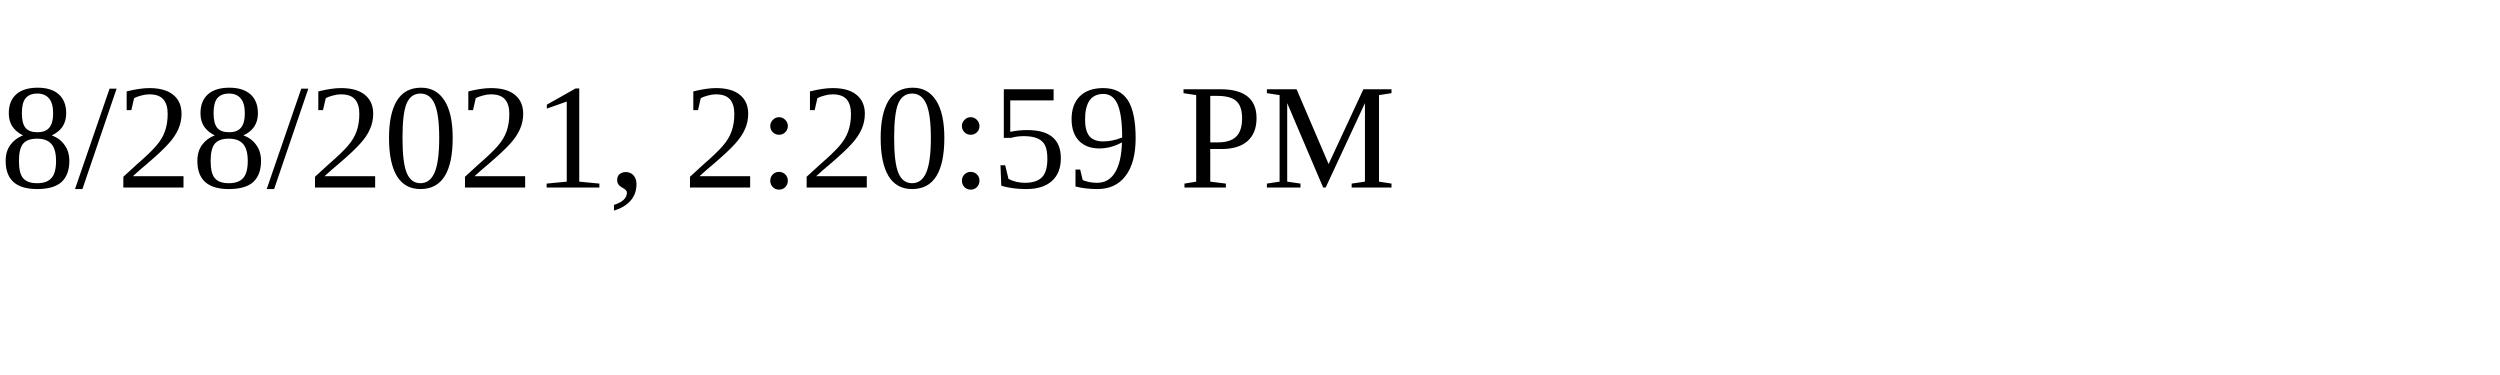
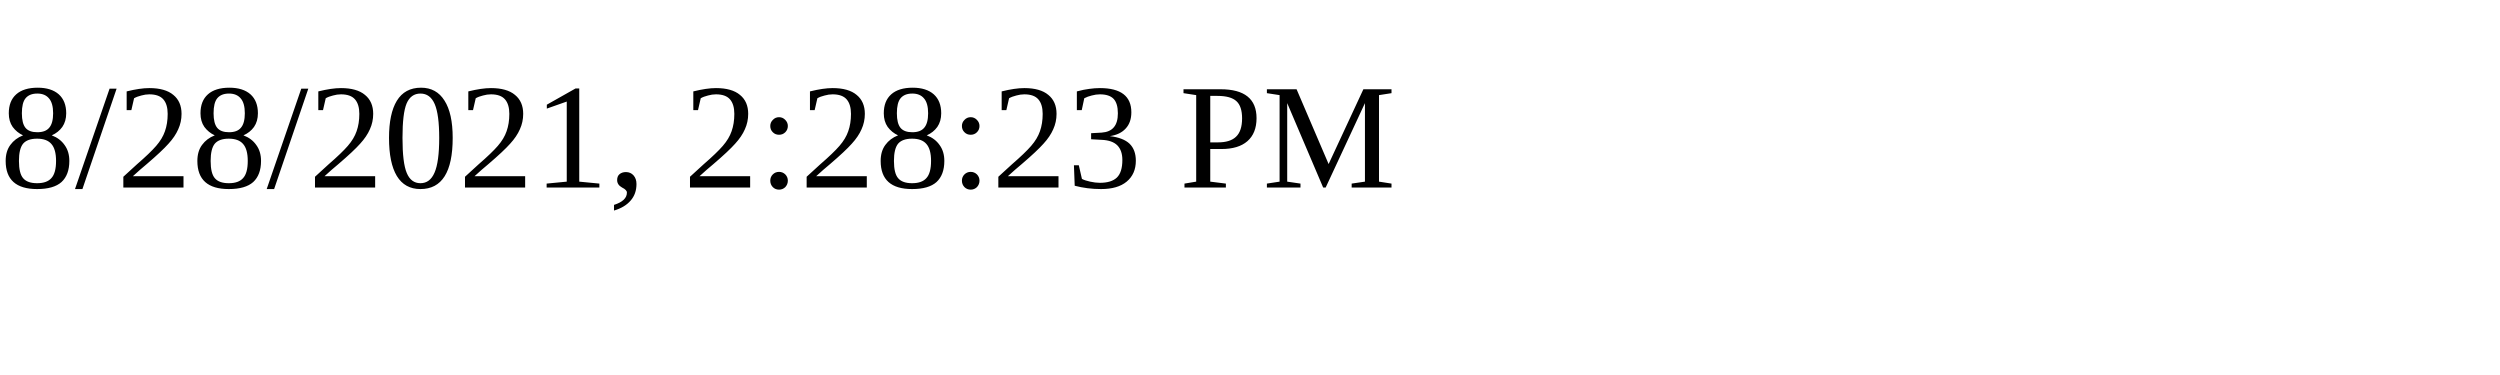
<svg xmlns="http://www.w3.org/2000/svg" height="30" width="200">
-   <text x="0" y="15">8/28/2021, 2:20:59 PM</text>
+   <text x="0" y="15">8/28/2021, 2:28:23 PM</text>
</svg>
